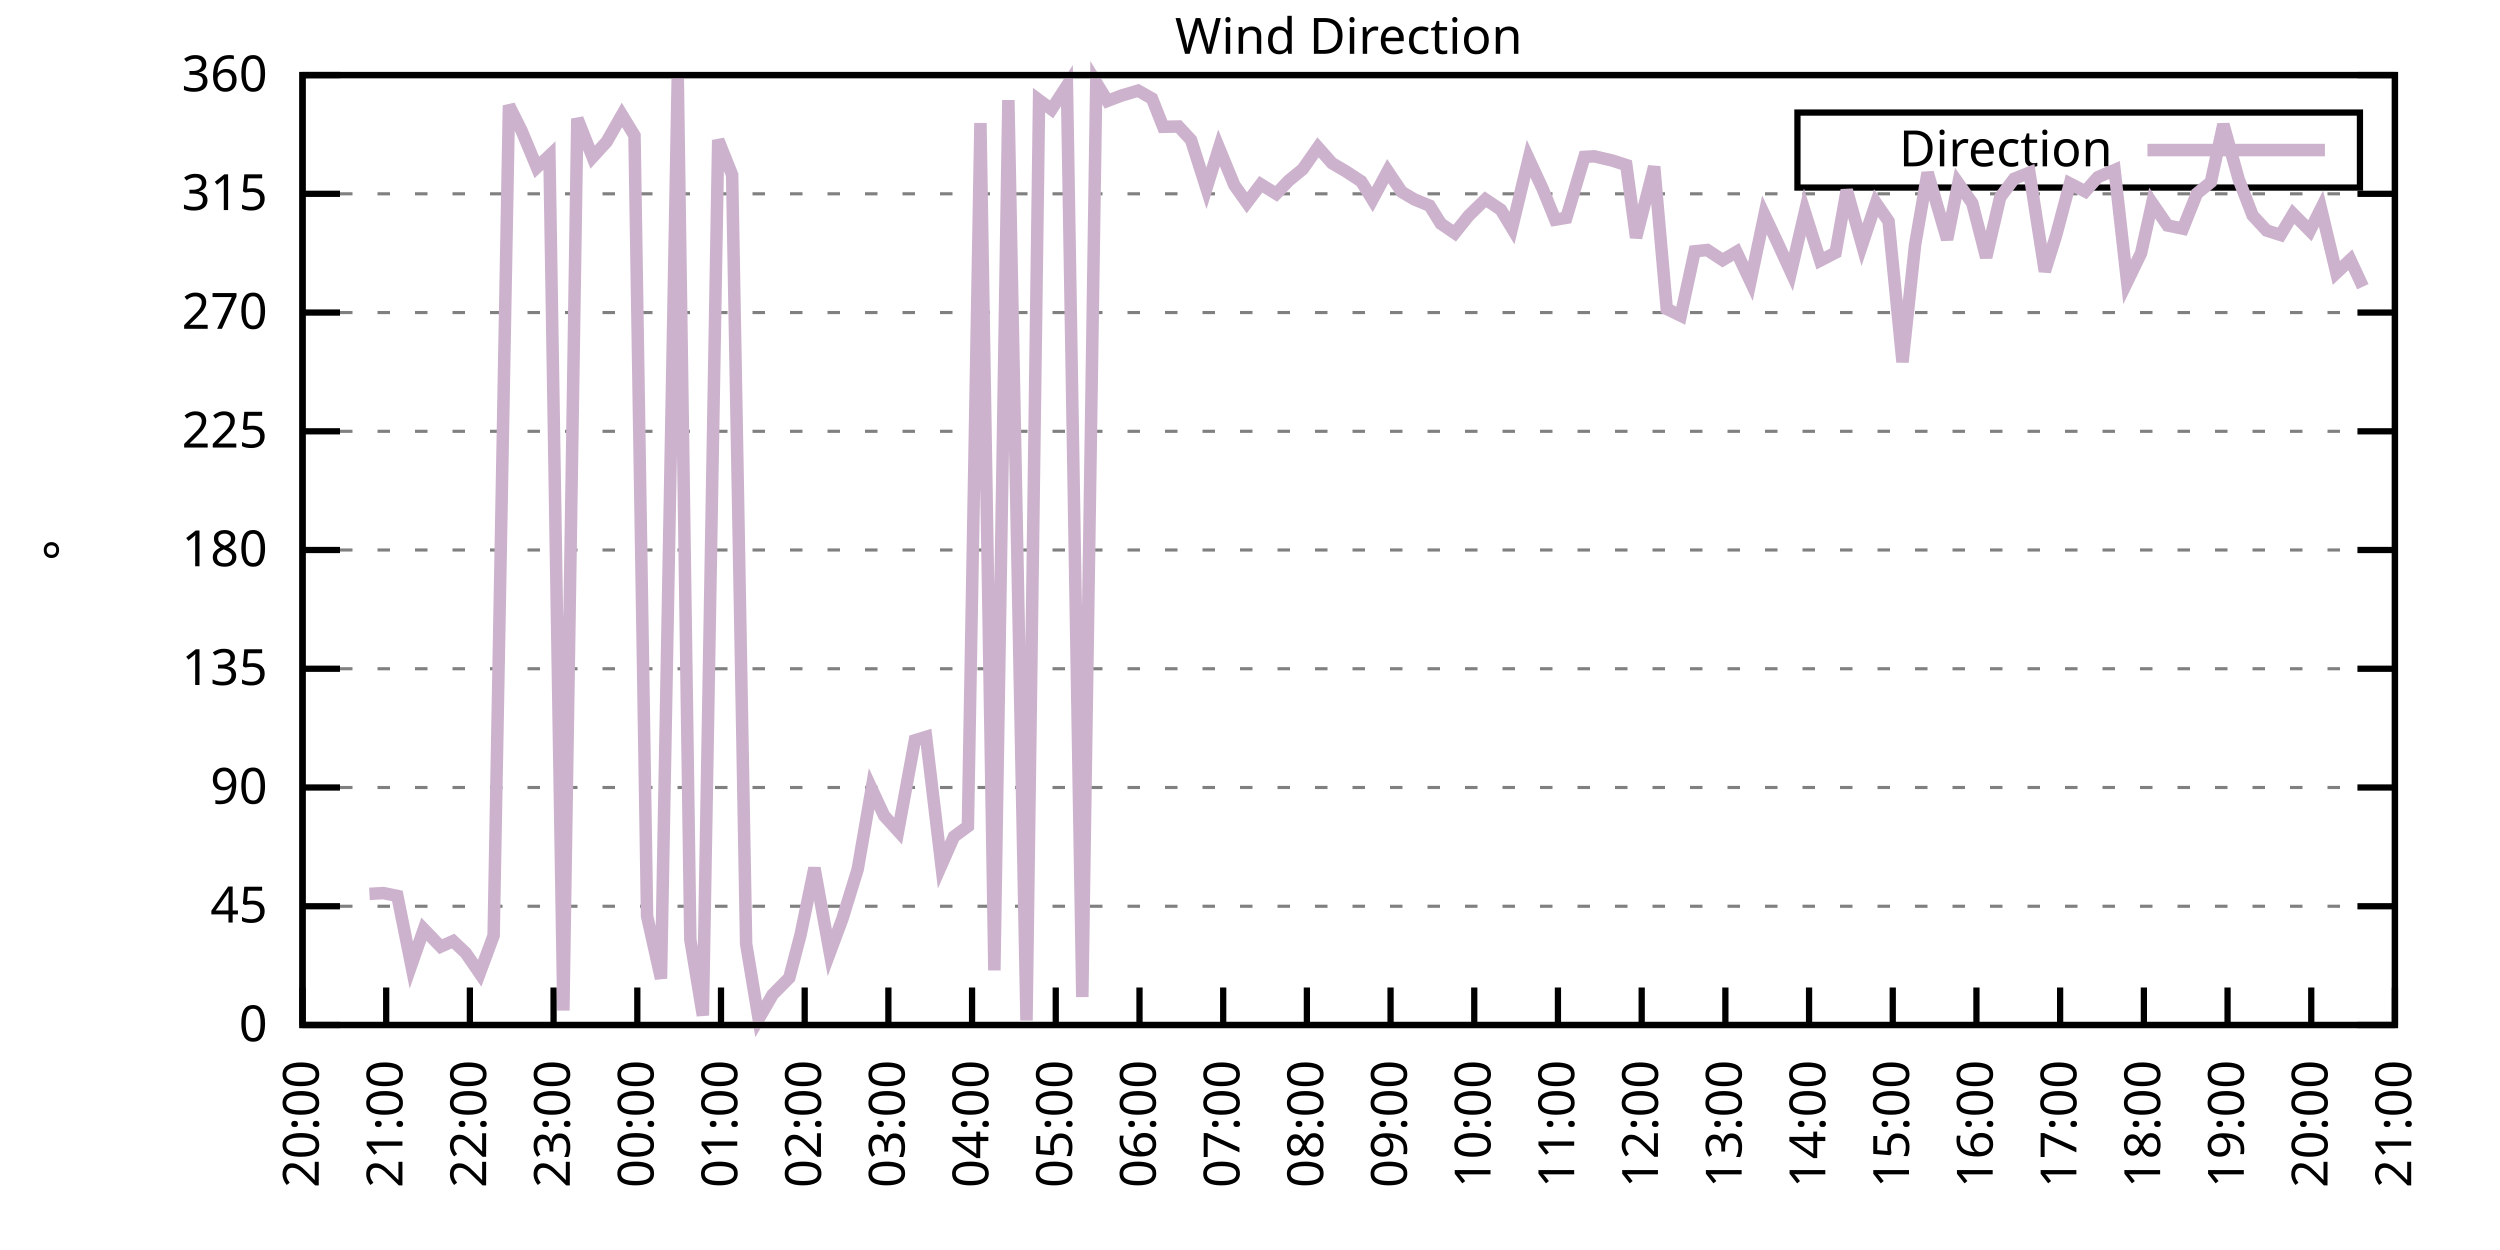
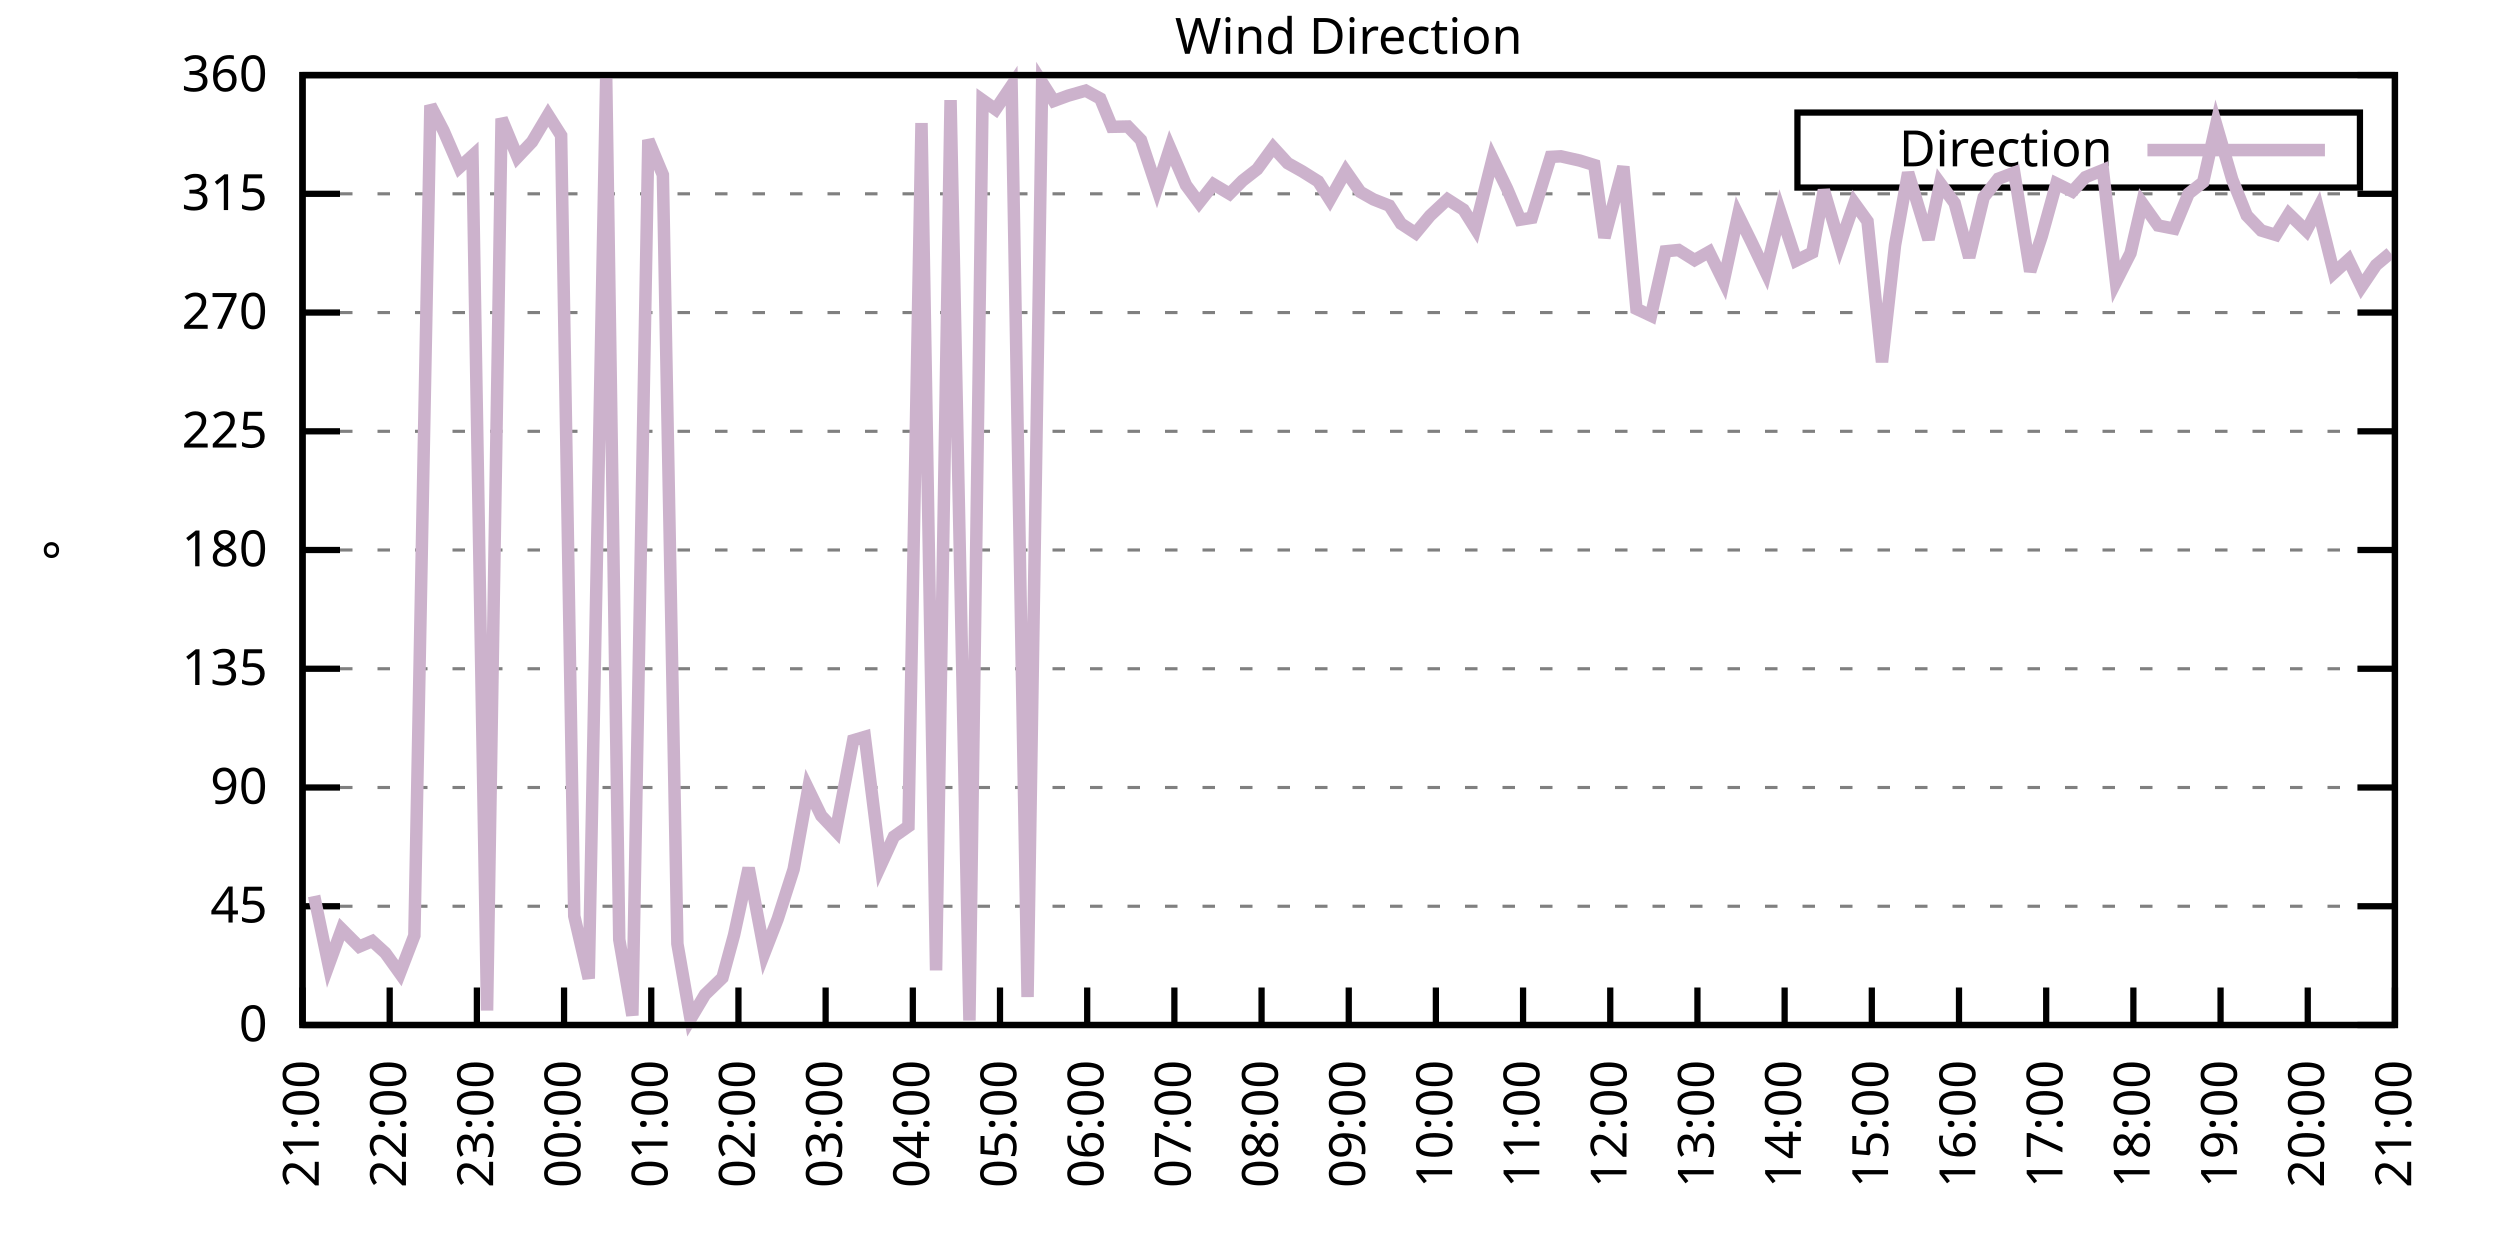
<svg xmlns="http://www.w3.org/2000/svg" xmlns:xlink="http://www.w3.org/1999/xlink" width="400" height="200" viewBox="0 0 400 200">
  <g id="gnuplot_canvas">
    <rect x="0" y="0" width="400" height="200" fill="none" />
    <defs>
      <circle id="gpDot" r="0.5" stroke-width="0.5" stroke="currentColor" />
      <path id="gpPt0" stroke-width="0.333" stroke="currentColor" d="M-1,0 h2 M0,-1 v2" />
      <path id="gpPt1" stroke-width="0.333" stroke="currentColor" d="M-1,-1 L1,1 M1,-1 L-1,1" />
      <path id="gpPt2" stroke-width="0.333" stroke="currentColor" d="M-1,0 L1,0 M0,-1 L0,1 M-1,-1 L1,1 M-1,1 L1,-1" />
      <rect id="gpPt3" stroke-width="0.333" stroke="currentColor" x="-1" y="-1" width="2" height="2" />
      <rect id="gpPt4" stroke-width="0.333" stroke="currentColor" fill="currentColor" x="-1" y="-1" width="2" height="2" />
      <circle id="gpPt5" stroke-width="0.333" stroke="currentColor" cx="0" cy="0" r="1" />
      <use xlink:href="#gpPt5" id="gpPt6" fill="currentColor" stroke="none" />
      <path id="gpPt7" stroke-width="0.333" stroke="currentColor" d="M0,-1.33 L-1.33,0.67 L1.33,0.67 z" />
      <use xlink:href="#gpPt7" id="gpPt8" fill="currentColor" stroke="none" />
      <use xlink:href="#gpPt7" id="gpPt9" stroke="currentColor" transform="rotate(180)" />
      <use xlink:href="#gpPt9" id="gpPt10" fill="currentColor" stroke="none" />
      <use xlink:href="#gpPt3" id="gpPt11" stroke="currentColor" transform="rotate(45)" />
      <use xlink:href="#gpPt11" id="gpPt12" fill="currentColor" stroke="none" />
      <path id="gpPt13" stroke-width="0.333" stroke="currentColor" d="M0,1.330 L1.265,0.411 L0.782,-1.067 L-0.782,-1.076 L-1.265,0.411 z" />
      <use xlink:href="#gpPt13" id="gpPt14" fill="currentColor" stroke="none" />
      <filter id="textbox" filterUnits="objectBoundingBox" x="0" y="0" height="1" width="1">
        <feFlood flood-color="white" flood-opacity="1" result="bgnd" />
        <feComposite in="SourceGraphic" in2="bgnd" operator="atop" />
      </filter>
      <filter id="greybox" filterUnits="objectBoundingBox" x="0" y="0" height="1" width="1">
        <feFlood flood-color="lightgrey" flood-opacity="1" result="grey" />
        <feComposite in="SourceGraphic" in2="grey" operator="atop" />
      </filter>
    </defs>
    <g fill="none" color="white" stroke="currentColor" stroke-width="1.00" stroke-linecap="butt" stroke-linejoin="miter">
</g>
    <g fill="none" color="black" stroke="currentColor" stroke-width="1.00" stroke-linecap="butt" stroke-linejoin="miter">
      <g stroke="none" shape-rendering="crispEdges">
        <polygon fill="rgb(255, 255, 255)" points="48.40,164.00 383.18,164.00 383.18,12.02 48.40,12.02 " />
      </g>
    </g>
    <g fill="none" color="black" stroke="currentColor" stroke-width="1.00" stroke-linecap="butt" stroke-linejoin="miter">
</g>
    <g fill="none" color="black" stroke="black" stroke-width="0.50" stroke-linecap="butt" stroke-linejoin="miter">
</g>
    <g fill="none" color="gray" stroke="currentColor" stroke-width="0.50" stroke-linecap="butt" stroke-linejoin="miter">
      <path stroke="gray" stroke-dasharray="2,4" class="gridline" d="M48.40,164.00 L383.19,164.00  " />
    </g>
    <g fill="none" color="gray" stroke="gray" stroke-width="1.00" stroke-linecap="butt" stroke-linejoin="miter">
</g>
    <g fill="none" color="black" stroke="currentColor" stroke-width="1.00" stroke-linecap="butt" stroke-linejoin="miter">
      <path stroke="black" d="M48.40,164.00 L54.40,164.00 M383.19,164.00 L377.19,164.00  " />
      <g transform="translate(42.80,166.60)" stroke="none" fill="black" font-family="Sans" font-size="8.00" text-anchor="end">
        <text>
          <tspan font-family="Sans"> 0</tspan>
        </text>
      </g>
    </g>
    <g fill="none" color="black" stroke="currentColor" stroke-width="1.00" stroke-linecap="butt" stroke-linejoin="miter">
</g>
    <g fill="none" color="black" stroke="black" stroke-width="0.50" stroke-linecap="butt" stroke-linejoin="miter">
</g>
    <g fill="none" color="gray" stroke="currentColor" stroke-width="0.50" stroke-linecap="butt" stroke-linejoin="miter">
      <path stroke="gray" stroke-dasharray="2,4" class="gridline" d="M48.40,145.00 L383.19,145.00  " />
    </g>
    <g fill="none" color="gray" stroke="gray" stroke-width="1.00" stroke-linecap="butt" stroke-linejoin="miter">
</g>
    <g fill="none" color="black" stroke="currentColor" stroke-width="1.00" stroke-linecap="butt" stroke-linejoin="miter">
      <path stroke="black" d="M48.40,145.00 L54.40,145.00 M383.19,145.00 L377.19,145.00  " />
      <g transform="translate(42.80,147.60)" stroke="none" fill="black" font-family="Sans" font-size="8.00" text-anchor="end">
        <text>
          <tspan font-family="Sans"> 45</tspan>
        </text>
      </g>
    </g>
    <g fill="none" color="black" stroke="currentColor" stroke-width="1.00" stroke-linecap="butt" stroke-linejoin="miter">
</g>
    <g fill="none" color="black" stroke="black" stroke-width="0.50" stroke-linecap="butt" stroke-linejoin="miter">
</g>
    <g fill="none" color="gray" stroke="currentColor" stroke-width="0.50" stroke-linecap="butt" stroke-linejoin="miter">
      <path stroke="gray" stroke-dasharray="2,4" class="gridline" d="M48.40,126.00 L383.19,126.00  " />
    </g>
    <g fill="none" color="gray" stroke="gray" stroke-width="1.00" stroke-linecap="butt" stroke-linejoin="miter">
</g>
    <g fill="none" color="black" stroke="currentColor" stroke-width="1.00" stroke-linecap="butt" stroke-linejoin="miter">
      <path stroke="black" d="M48.40,126.00 L54.40,126.00 M383.19,126.00 L377.19,126.00  " />
      <g transform="translate(42.80,128.60)" stroke="none" fill="black" font-family="Sans" font-size="8.00" text-anchor="end">
        <text>
          <tspan font-family="Sans"> 90</tspan>
        </text>
      </g>
    </g>
    <g fill="none" color="black" stroke="currentColor" stroke-width="1.00" stroke-linecap="butt" stroke-linejoin="miter">
</g>
    <g fill="none" color="black" stroke="black" stroke-width="0.50" stroke-linecap="butt" stroke-linejoin="miter">
</g>
    <g fill="none" color="gray" stroke="currentColor" stroke-width="0.50" stroke-linecap="butt" stroke-linejoin="miter">
      <path stroke="gray" stroke-dasharray="2,4" class="gridline" d="M48.40,107.00 L383.19,107.00  " />
    </g>
    <g fill="none" color="gray" stroke="gray" stroke-width="1.00" stroke-linecap="butt" stroke-linejoin="miter">
</g>
    <g fill="none" color="black" stroke="currentColor" stroke-width="1.00" stroke-linecap="butt" stroke-linejoin="miter">
      <path stroke="black" d="M48.40,107.00 L54.40,107.00 M383.19,107.00 L377.19,107.00  " />
      <g transform="translate(42.80,109.60)" stroke="none" fill="black" font-family="Sans" font-size="8.00" text-anchor="end">
        <text>
          <tspan font-family="Sans"> 135</tspan>
        </text>
      </g>
    </g>
    <g fill="none" color="black" stroke="currentColor" stroke-width="1.00" stroke-linecap="butt" stroke-linejoin="miter">
</g>
    <g fill="none" color="black" stroke="black" stroke-width="0.50" stroke-linecap="butt" stroke-linejoin="miter">
</g>
    <g fill="none" color="gray" stroke="currentColor" stroke-width="0.50" stroke-linecap="butt" stroke-linejoin="miter">
      <path stroke="gray" stroke-dasharray="2,4" class="gridline" d="M48.40,88.00 L383.19,88.00  " />
    </g>
    <g fill="none" color="gray" stroke="gray" stroke-width="1.00" stroke-linecap="butt" stroke-linejoin="miter">
</g>
    <g fill="none" color="black" stroke="currentColor" stroke-width="1.00" stroke-linecap="butt" stroke-linejoin="miter">
      <path stroke="black" d="M48.40,88.00 L54.40,88.00 M383.19,88.00 L377.19,88.00  " />
      <g transform="translate(42.80,90.60)" stroke="none" fill="black" font-family="Sans" font-size="8.00" text-anchor="end">
        <text>
          <tspan font-family="Sans"> 180</tspan>
        </text>
      </g>
    </g>
    <g fill="none" color="black" stroke="currentColor" stroke-width="1.00" stroke-linecap="butt" stroke-linejoin="miter">
</g>
    <g fill="none" color="black" stroke="black" stroke-width="0.50" stroke-linecap="butt" stroke-linejoin="miter">
</g>
    <g fill="none" color="gray" stroke="currentColor" stroke-width="0.50" stroke-linecap="butt" stroke-linejoin="miter">
      <path stroke="gray" stroke-dasharray="2,4" class="gridline" d="M48.40,69.01 L383.19,69.01  " />
    </g>
    <g fill="none" color="gray" stroke="gray" stroke-width="1.00" stroke-linecap="butt" stroke-linejoin="miter">
</g>
    <g fill="none" color="black" stroke="currentColor" stroke-width="1.00" stroke-linecap="butt" stroke-linejoin="miter">
      <path stroke="black" d="M48.40,69.01 L54.40,69.01 M383.19,69.01 L377.19,69.01  " />
      <g transform="translate(42.80,71.61)" stroke="none" fill="black" font-family="Sans" font-size="8.00" text-anchor="end">
        <text>
          <tspan font-family="Sans"> 225</tspan>
        </text>
      </g>
    </g>
    <g fill="none" color="black" stroke="currentColor" stroke-width="1.00" stroke-linecap="butt" stroke-linejoin="miter">
</g>
    <g fill="none" color="black" stroke="black" stroke-width="0.50" stroke-linecap="butt" stroke-linejoin="miter">
</g>
    <g fill="none" color="gray" stroke="currentColor" stroke-width="0.50" stroke-linecap="butt" stroke-linejoin="miter">
      <path stroke="gray" stroke-dasharray="2,4" class="gridline" d="M48.40,50.01 L383.19,50.01  " />
    </g>
    <g fill="none" color="gray" stroke="gray" stroke-width="1.00" stroke-linecap="butt" stroke-linejoin="miter">
</g>
    <g fill="none" color="black" stroke="currentColor" stroke-width="1.00" stroke-linecap="butt" stroke-linejoin="miter">
      <path stroke="black" d="M48.40,50.01 L54.40,50.01 M383.19,50.01 L377.19,50.01  " />
      <g transform="translate(42.80,52.61)" stroke="none" fill="black" font-family="Sans" font-size="8.00" text-anchor="end">
        <text>
          <tspan font-family="Sans"> 270</tspan>
        </text>
      </g>
    </g>
    <g fill="none" color="black" stroke="currentColor" stroke-width="1.00" stroke-linecap="butt" stroke-linejoin="miter">
</g>
    <g fill="none" color="black" stroke="black" stroke-width="0.50" stroke-linecap="butt" stroke-linejoin="miter">
</g>
    <g fill="none" color="gray" stroke="currentColor" stroke-width="0.50" stroke-linecap="butt" stroke-linejoin="miter">
      <path stroke="gray" stroke-dasharray="2,4" class="gridline" d="M48.40,31.01 L383.19,31.01  " />
    </g>
    <g fill="none" color="gray" stroke="gray" stroke-width="1.00" stroke-linecap="butt" stroke-linejoin="miter">
</g>
    <g fill="none" color="black" stroke="currentColor" stroke-width="1.00" stroke-linecap="butt" stroke-linejoin="miter">
      <path stroke="black" d="M48.40,31.01 L54.40,31.01 M383.19,31.01 L377.19,31.01  " />
      <g transform="translate(42.80,33.61)" stroke="none" fill="black" font-family="Sans" font-size="8.00" text-anchor="end">
        <text>
          <tspan font-family="Sans"> 315</tspan>
        </text>
      </g>
    </g>
    <g fill="none" color="black" stroke="currentColor" stroke-width="1.00" stroke-linecap="butt" stroke-linejoin="miter">
</g>
    <g fill="none" color="black" stroke="black" stroke-width="0.50" stroke-linecap="butt" stroke-linejoin="miter">
</g>
    <g fill="none" color="gray" stroke="currentColor" stroke-width="0.50" stroke-linecap="butt" stroke-linejoin="miter">
      <path stroke="gray" stroke-dasharray="2,4" class="gridline" d="M48.40,12.01 L383.19,12.01  " />
    </g>
    <g fill="none" color="gray" stroke="gray" stroke-width="1.00" stroke-linecap="butt" stroke-linejoin="miter">
</g>
    <g fill="none" color="black" stroke="currentColor" stroke-width="1.00" stroke-linecap="butt" stroke-linejoin="miter">
      <path stroke="black" d="M48.40,12.01 L54.40,12.01 M383.19,12.01 L377.19,12.01  " />
      <g transform="translate(42.80,14.61)" stroke="none" fill="black" font-family="Sans" font-size="8.00" text-anchor="end">
        <text>
          <tspan font-family="Sans"> 360</tspan>
        </text>
      </g>
    </g>
    <g fill="none" color="black" stroke="currentColor" stroke-width="1.00" stroke-linecap="butt" stroke-linejoin="miter">
      <path stroke="black" d="M48.40,164.00 L48.40,158.00  " />
      <g transform="translate(51.00,169.60) rotate(270.00)" stroke="none" fill="black" font-family="Sans" font-size="8.00" text-anchor="end">
        <text>
-           <tspan font-family="Sans">20:00</tspan>
-         </text>
-       </g>
-     </g>
-     <g fill="none" color="black" stroke="currentColor" stroke-width="1.00" stroke-linecap="butt" stroke-linejoin="miter">
-       <path stroke="black" d="M61.79,164.00 L61.79,158.00  " />
-       <g transform="translate(64.39,169.60) rotate(270.00)" stroke="none" fill="black" font-family="Sans" font-size="8.00" text-anchor="end">
-         <text>
          <tspan font-family="Sans">21:00</tspan>
        </text>
      </g>
    </g>
    <g fill="none" color="black" stroke="currentColor" stroke-width="1.00" stroke-linecap="butt" stroke-linejoin="miter">
-       <path stroke="black" d="M75.18,164.00 L75.18,158.00  " />
-       <g transform="translate(77.78,169.60) rotate(270.00)" stroke="none" fill="black" font-family="Sans" font-size="8.00" text-anchor="end">
+       <path stroke="black" d="M62.35,164.00 L62.35,158.00  " />
+       <g transform="translate(64.95,169.60) rotate(270.00)" stroke="none" fill="black" font-family="Sans" font-size="8.00" text-anchor="end">
        <text>
          <tspan font-family="Sans">22:00</tspan>
        </text>
      </g>
    </g>
    <g fill="none" color="black" stroke="currentColor" stroke-width="1.00" stroke-linecap="butt" stroke-linejoin="miter">
-       <path stroke="black" d="M88.57,164.00 L88.57,158.00  " />
-       <g transform="translate(91.17,169.60) rotate(270.00)" stroke="none" fill="black" font-family="Sans" font-size="8.00" text-anchor="end">
+       <path stroke="black" d="M76.30,164.00 L76.30,158.00  " />
+       <g transform="translate(78.90,169.60) rotate(270.00)" stroke="none" fill="black" font-family="Sans" font-size="8.00" text-anchor="end">
        <text>
          <tspan font-family="Sans">23:00</tspan>
        </text>
      </g>
    </g>
    <g fill="none" color="black" stroke="currentColor" stroke-width="1.00" stroke-linecap="butt" stroke-linejoin="miter">
-       <path stroke="black" d="M101.97,164.00 L101.97,158.00  " />
-       <g transform="translate(104.57,169.60) rotate(270.00)" stroke="none" fill="black" font-family="Sans" font-size="8.00" text-anchor="end">
+       <path stroke="black" d="M90.25,164.00 L90.25,158.00  " />
+       <g transform="translate(92.85,169.60) rotate(270.00)" stroke="none" fill="black" font-family="Sans" font-size="8.00" text-anchor="end">
        <text>
          <tspan font-family="Sans">00:00</tspan>
        </text>
      </g>
    </g>
    <g fill="none" color="black" stroke="currentColor" stroke-width="1.00" stroke-linecap="butt" stroke-linejoin="miter">
-       <path stroke="black" d="M115.36,164.00 L115.36,158.00  " />
-       <g transform="translate(117.96,169.60) rotate(270.00)" stroke="none" fill="black" font-family="Sans" font-size="8.00" text-anchor="end">
+       <path stroke="black" d="M104.20,164.00 L104.20,158.00  " />
+       <g transform="translate(106.80,169.60) rotate(270.00)" stroke="none" fill="black" font-family="Sans" font-size="8.00" text-anchor="end">
        <text>
          <tspan font-family="Sans">01:00</tspan>
        </text>
      </g>
    </g>
    <g fill="none" color="black" stroke="currentColor" stroke-width="1.00" stroke-linecap="butt" stroke-linejoin="miter">
-       <path stroke="black" d="M128.75,164.00 L128.75,158.00  " />
-       <g transform="translate(131.35,169.60) rotate(270.00)" stroke="none" fill="black" font-family="Sans" font-size="8.00" text-anchor="end">
+       <path stroke="black" d="M118.15,164.00 L118.15,158.00  " />
+       <g transform="translate(120.75,169.60) rotate(270.00)" stroke="none" fill="black" font-family="Sans" font-size="8.00" text-anchor="end">
        <text>
          <tspan font-family="Sans">02:00</tspan>
        </text>
      </g>
    </g>
    <g fill="none" color="black" stroke="currentColor" stroke-width="1.00" stroke-linecap="butt" stroke-linejoin="miter">
-       <path stroke="black" d="M142.14,164.00 L142.14,158.00  " />
-       <g transform="translate(144.74,169.60) rotate(270.00)" stroke="none" fill="black" font-family="Sans" font-size="8.00" text-anchor="end">
+       <path stroke="black" d="M132.10,164.00 L132.10,158.00  " />
+       <g transform="translate(134.70,169.60) rotate(270.00)" stroke="none" fill="black" font-family="Sans" font-size="8.00" text-anchor="end">
        <text>
          <tspan font-family="Sans">03:00</tspan>
        </text>
      </g>
    </g>
    <g fill="none" color="black" stroke="currentColor" stroke-width="1.00" stroke-linecap="butt" stroke-linejoin="miter">
-       <path stroke="black" d="M155.53,164.00 L155.53,158.00  " />
-       <g transform="translate(158.13,169.60) rotate(270.00)" stroke="none" fill="black" font-family="Sans" font-size="8.00" text-anchor="end">
+       <path stroke="black" d="M146.05,164.00 L146.05,158.00  " />
+       <g transform="translate(148.65,169.60) rotate(270.00)" stroke="none" fill="black" font-family="Sans" font-size="8.00" text-anchor="end">
        <text>
          <tspan font-family="Sans">04:00</tspan>
        </text>
      </g>
    </g>
    <g fill="none" color="black" stroke="currentColor" stroke-width="1.00" stroke-linecap="butt" stroke-linejoin="miter">
-       <path stroke="black" d="M168.92,164.00 L168.92,158.00  " />
-       <g transform="translate(171.52,169.60) rotate(270.00)" stroke="none" fill="black" font-family="Sans" font-size="8.00" text-anchor="end">
+       <path stroke="black" d="M160.00,164.00 L160.00,158.00  " />
+       <g transform="translate(162.60,169.60) rotate(270.00)" stroke="none" fill="black" font-family="Sans" font-size="8.00" text-anchor="end">
        <text>
          <tspan font-family="Sans">05:00</tspan>
        </text>
      </g>
    </g>
    <g fill="none" color="black" stroke="currentColor" stroke-width="1.00" stroke-linecap="butt" stroke-linejoin="miter">
-       <path stroke="black" d="M182.32,164.00 L182.32,158.00  " />
-       <g transform="translate(184.92,169.60) rotate(270.00)" stroke="none" fill="black" font-family="Sans" font-size="8.00" text-anchor="end">
+       <path stroke="black" d="M173.95,164.00 L173.95,158.00  " />
+       <g transform="translate(176.55,169.60) rotate(270.00)" stroke="none" fill="black" font-family="Sans" font-size="8.00" text-anchor="end">
        <text>
          <tspan font-family="Sans">06:00</tspan>
        </text>
      </g>
    </g>
    <g fill="none" color="black" stroke="currentColor" stroke-width="1.00" stroke-linecap="butt" stroke-linejoin="miter">
-       <path stroke="black" d="M195.71,164.00 L195.71,158.00  " />
-       <g transform="translate(198.31,169.60) rotate(270.00)" stroke="none" fill="black" font-family="Sans" font-size="8.00" text-anchor="end">
+       <path stroke="black" d="M187.90,164.00 L187.90,158.00  " />
+       <g transform="translate(190.50,169.60) rotate(270.00)" stroke="none" fill="black" font-family="Sans" font-size="8.00" text-anchor="end">
        <text>
          <tspan font-family="Sans">07:00</tspan>
        </text>
      </g>
    </g>
    <g fill="none" color="black" stroke="currentColor" stroke-width="1.00" stroke-linecap="butt" stroke-linejoin="miter">
-       <path stroke="black" d="M209.10,164.00 L209.10,158.00  " />
-       <g transform="translate(211.70,169.60) rotate(270.00)" stroke="none" fill="black" font-family="Sans" font-size="8.00" text-anchor="end">
+       <path stroke="black" d="M201.85,164.00 L201.85,158.00  " />
+       <g transform="translate(204.45,169.60) rotate(270.00)" stroke="none" fill="black" font-family="Sans" font-size="8.00" text-anchor="end">
        <text>
          <tspan font-family="Sans">08:00</tspan>
        </text>
      </g>
    </g>
    <g fill="none" color="black" stroke="currentColor" stroke-width="1.00" stroke-linecap="butt" stroke-linejoin="miter">
-       <path stroke="black" d="M222.49,164.00 L222.49,158.00  " />
-       <g transform="translate(225.09,169.60) rotate(270.00)" stroke="none" fill="black" font-family="Sans" font-size="8.00" text-anchor="end">
+       <path stroke="black" d="M215.80,164.00 L215.80,158.00  " />
+       <g transform="translate(218.40,169.60) rotate(270.00)" stroke="none" fill="black" font-family="Sans" font-size="8.00" text-anchor="end">
        <text>
          <tspan font-family="Sans">09:00</tspan>
        </text>
      </g>
    </g>
    <g fill="none" color="black" stroke="currentColor" stroke-width="1.00" stroke-linecap="butt" stroke-linejoin="miter">
-       <path stroke="black" d="M235.88,164.00 L235.88,158.00  " />
-       <g transform="translate(238.48,169.60) rotate(270.00)" stroke="none" fill="black" font-family="Sans" font-size="8.00" text-anchor="end">
+       <path stroke="black" d="M229.74,164.00 L229.74,158.00  " />
+       <g transform="translate(232.34,169.60) rotate(270.00)" stroke="none" fill="black" font-family="Sans" font-size="8.00" text-anchor="end">
        <text>
          <tspan font-family="Sans">10:00</tspan>
        </text>
      </g>
    </g>
    <g fill="none" color="black" stroke="currentColor" stroke-width="1.00" stroke-linecap="butt" stroke-linejoin="miter">
-       <path stroke="black" d="M249.27,164.00 L249.27,158.00  " />
-       <g transform="translate(251.87,169.60) rotate(270.00)" stroke="none" fill="black" font-family="Sans" font-size="8.00" text-anchor="end">
+       <path stroke="black" d="M243.69,164.00 L243.69,158.00  " />
+       <g transform="translate(246.29,169.60) rotate(270.00)" stroke="none" fill="black" font-family="Sans" font-size="8.00" text-anchor="end">
        <text>
          <tspan font-family="Sans">11:00</tspan>
        </text>
      </g>
    </g>
    <g fill="none" color="black" stroke="currentColor" stroke-width="1.00" stroke-linecap="butt" stroke-linejoin="miter">
-       <path stroke="black" d="M262.67,164.00 L262.67,158.00  " />
-       <g transform="translate(265.27,169.60) rotate(270.00)" stroke="none" fill="black" font-family="Sans" font-size="8.00" text-anchor="end">
+       <path stroke="black" d="M257.64,164.00 L257.64,158.00  " />
+       <g transform="translate(260.24,169.60) rotate(270.00)" stroke="none" fill="black" font-family="Sans" font-size="8.00" text-anchor="end">
        <text>
          <tspan font-family="Sans">12:00</tspan>
        </text>
      </g>
    </g>
    <g fill="none" color="black" stroke="currentColor" stroke-width="1.00" stroke-linecap="butt" stroke-linejoin="miter">
-       <path stroke="black" d="M276.06,164.00 L276.06,158.00  " />
-       <g transform="translate(278.66,169.60) rotate(270.00)" stroke="none" fill="black" font-family="Sans" font-size="8.00" text-anchor="end">
+       <path stroke="black" d="M271.59,164.00 L271.59,158.00  " />
+       <g transform="translate(274.19,169.60) rotate(270.00)" stroke="none" fill="black" font-family="Sans" font-size="8.00" text-anchor="end">
        <text>
          <tspan font-family="Sans">13:00</tspan>
        </text>
      </g>
    </g>
    <g fill="none" color="black" stroke="currentColor" stroke-width="1.00" stroke-linecap="butt" stroke-linejoin="miter">
-       <path stroke="black" d="M289.45,164.00 L289.45,158.00  " />
-       <g transform="translate(292.05,169.60) rotate(270.00)" stroke="none" fill="black" font-family="Sans" font-size="8.00" text-anchor="end">
+       <path stroke="black" d="M285.54,164.00 L285.54,158.00  " />
+       <g transform="translate(288.14,169.60) rotate(270.00)" stroke="none" fill="black" font-family="Sans" font-size="8.00" text-anchor="end">
        <text>
          <tspan font-family="Sans">14:00</tspan>
        </text>
      </g>
    </g>
    <g fill="none" color="black" stroke="currentColor" stroke-width="1.00" stroke-linecap="butt" stroke-linejoin="miter">
-       <path stroke="black" d="M302.84,164.00 L302.84,158.00  " />
-       <g transform="translate(305.44,169.60) rotate(270.00)" stroke="none" fill="black" font-family="Sans" font-size="8.00" text-anchor="end">
+       <path stroke="black" d="M299.49,164.00 L299.49,158.00  " />
+       <g transform="translate(302.09,169.60) rotate(270.00)" stroke="none" fill="black" font-family="Sans" font-size="8.00" text-anchor="end">
        <text>
          <tspan font-family="Sans">15:00</tspan>
        </text>
      </g>
    </g>
    <g fill="none" color="black" stroke="currentColor" stroke-width="1.00" stroke-linecap="butt" stroke-linejoin="miter">
-       <path stroke="black" d="M316.23,164.00 L316.23,158.00  " />
-       <g transform="translate(318.83,169.60) rotate(270.00)" stroke="none" fill="black" font-family="Sans" font-size="8.00" text-anchor="end">
+       <path stroke="black" d="M313.44,164.00 L313.44,158.00  " />
+       <g transform="translate(316.04,169.60) rotate(270.00)" stroke="none" fill="black" font-family="Sans" font-size="8.00" text-anchor="end">
        <text>
          <tspan font-family="Sans">16:00</tspan>
        </text>
      </g>
    </g>
    <g fill="none" color="black" stroke="currentColor" stroke-width="1.00" stroke-linecap="butt" stroke-linejoin="miter">
-       <path stroke="black" d="M329.62,164.00 L329.62,158.00  " />
-       <g transform="translate(332.22,169.60) rotate(270.00)" stroke="none" fill="black" font-family="Sans" font-size="8.00" text-anchor="end">
+       <path stroke="black" d="M327.39,164.00 L327.39,158.00  " />
+       <g transform="translate(329.99,169.60) rotate(270.00)" stroke="none" fill="black" font-family="Sans" font-size="8.00" text-anchor="end">
        <text>
          <tspan font-family="Sans">17:00</tspan>
        </text>
      </g>
    </g>
    <g fill="none" color="black" stroke="currentColor" stroke-width="1.00" stroke-linecap="butt" stroke-linejoin="miter">
-       <path stroke="black" d="M343.02,164.00 L343.02,158.00  " />
-       <g transform="translate(345.62,169.60) rotate(270.00)" stroke="none" fill="black" font-family="Sans" font-size="8.00" text-anchor="end">
+       <path stroke="black" d="M341.34,164.00 L341.34,158.00  " />
+       <g transform="translate(343.94,169.60) rotate(270.00)" stroke="none" fill="black" font-family="Sans" font-size="8.00" text-anchor="end">
        <text>
          <tspan font-family="Sans">18:00</tspan>
        </text>
      </g>
    </g>
    <g fill="none" color="black" stroke="currentColor" stroke-width="1.00" stroke-linecap="butt" stroke-linejoin="miter">
-       <path stroke="black" d="M356.41,164.00 L356.41,158.00  " />
-       <g transform="translate(359.01,169.60) rotate(270.00)" stroke="none" fill="black" font-family="Sans" font-size="8.00" text-anchor="end">
+       <path stroke="black" d="M355.29,164.00 L355.29,158.00  " />
+       <g transform="translate(357.89,169.60) rotate(270.00)" stroke="none" fill="black" font-family="Sans" font-size="8.00" text-anchor="end">
        <text>
          <tspan font-family="Sans">19:00</tspan>
        </text>
      </g>
    </g>
    <g fill="none" color="black" stroke="currentColor" stroke-width="1.00" stroke-linecap="butt" stroke-linejoin="miter">
-       <path stroke="black" d="M369.80,164.00 L369.80,158.00  " />
-       <g transform="translate(372.40,169.60) rotate(270.00)" stroke="none" fill="black" font-family="Sans" font-size="8.00" text-anchor="end">
+       <path stroke="black" d="M369.24,164.00 L369.24,158.00  " />
+       <g transform="translate(371.84,169.60) rotate(270.00)" stroke="none" fill="black" font-family="Sans" font-size="8.00" text-anchor="end">
        <text>
          <tspan font-family="Sans">20:00</tspan>
        </text>
      </g>
    </g>
    <g fill="none" color="black" stroke="currentColor" stroke-width="1.00" stroke-linecap="butt" stroke-linejoin="miter">
      <path stroke="black" d="M383.19,164.00 L383.19,158.00  " />
      <g transform="translate(385.79,169.60) rotate(270.00)" stroke="none" fill="black" font-family="Sans" font-size="8.00" text-anchor="end">
        <text>
          <tspan font-family="Sans">21:00</tspan>
        </text>
      </g>
    </g>
    <g fill="none" color="black" stroke="currentColor" stroke-width="1.00" stroke-linecap="butt" stroke-linejoin="miter">
</g>
    <g fill="none" color="black" stroke="currentColor" stroke-width="1.00" stroke-linecap="butt" stroke-linejoin="miter">
      <path stroke="black" d="M48.40,12.01 L48.40,164.00 L383.19,164.00 L383.19,12.01 L48.40,12.01 Z  " />
    </g>
    <g fill="none" color="black" stroke="currentColor" stroke-width="1.00" stroke-linecap="butt" stroke-linejoin="miter">
</g>
    <g fill="none" color="black" stroke="currentColor" stroke-width="1.00" stroke-linecap="butt" stroke-linejoin="miter">
      <path stroke="black" d="M287.59,30.01 L287.59,18.01 L377.59,18.01 L377.59,30.01 L287.59,30.01 Z  " />
    </g>
    <g id="Wind_direction_plot_1">
      <g fill="none" color="white" stroke="black" stroke-width="2.00" stroke-linecap="butt" stroke-linejoin="miter">
</g>
      <g fill="none" color="black" stroke="currentColor" stroke-width="2.00" stroke-linecap="butt" stroke-linejoin="miter">
        <g transform="translate(337.99,26.61)" stroke="none" fill="black" font-family="Sans" font-size="8.00" text-anchor="end">
          <text>
            <tspan font-family="Sans">Direction</tspan>
          </text>
        </g>
      </g>
      <g fill="none" color="black" stroke="currentColor" stroke-width="2.00" stroke-linecap="butt" stroke-linejoin="miter">
-         <path stroke="rgb(204, 178, 204)" d="M343.59,24.01 L371.99,24.01 M59.11,143.02 L61.35,142.89 L63.58,143.35 L65.81,154.42 L67.82,148.67 L70.50,151.46   L72.50,150.57 L74.51,152.47 L76.75,155.72 L78.98,149.69 L81.43,16.87 L83.44,20.88 L85.90,26.79 L87.91,24.89   L90.14,161.68 L92.37,18.98 L94.82,25.14 L97.06,22.69 L99.51,18.39 L101.52,21.68 L103.53,146.56 L105.76,156.57   L108.44,12.26 L110.45,150.32 L112.46,162.48 L114.91,22.40 L117.14,27.97 L119.38,151.00 L121.38,163.03 L123.62,159.14   L126.29,156.44 L128.08,149.60 L130.31,138.88 L132.77,152.43 L134.78,147.03 L137.23,139.09 L139.46,126.21 L141.47,130.52   L143.70,132.97 L146.38,118.45 L148.17,117.90 L150.62,138.42 L152.63,133.86 L154.86,132.21 L156.87,19.69 L159.10,155.26   L161.34,16.02 L164.24,163.28 L166.25,16.02 L168.25,17.50 L170.71,13.70 L173.17,159.52 L175.40,13.23 L177.18,16.15   L179.41,15.30 L182.09,14.50 L184.32,15.77 L186.11,20.29 L188.57,20.24 L190.57,22.40 L193.03,30.12 L195.04,23.66   L197.49,29.62 L199.50,32.44 L201.73,29.49 L204.19,31.01 L206.20,28.90 L208.43,27.08 L210.88,23.58 L213.12,26.11   L215.35,27.42 L217.80,29.02 L219.59,31.94 L222.04,27.38 L224.28,30.71 L226.29,31.90 L228.74,32.91 L230.53,35.78   L232.76,37.30 L234.99,34.51 L237.67,31.90 L240.12,33.54 L241.91,36.50 L244.59,25.39 L246.82,30.21 L248.83,35.15   L250.61,34.85 L253.51,25.10 L255.08,25.01 L257.98,25.69 L260.21,26.41 L261.77,38.02 L264.67,26.66 L266.68,49.42   L268.92,50.51 L271.15,40.21 L273.16,40.00 L275.61,41.61 L277.84,40.30 L280.07,45.03 L282.31,34.39 L284.32,38.65   L286.55,43.51 L288.78,33.92 L291.23,41.69 L293.69,40.42 L295.48,30.42 L297.93,39.16 L300.16,32.49 L302.17,35.40   L304.40,57.94 L306.41,39.20 L308.42,27.63 L311.54,38.31 L313.33,29.32 L315.56,32.49 L317.79,41.18 L320.03,31.56   L322.26,28.60 L324.71,27.63 L327.17,43.42 L328.95,37.76 L331.19,29.36 L333.64,30.63 L335.65,28.35 L338.33,27.21   L340.34,45.11 L342.57,40.51 L344.35,32.49 L346.81,36.08 L349.26,36.58 L351.50,30.97 L353.73,29.15 L355.74,19.91   L358.19,28.69 L360.42,34.47 L362.66,36.88 L364.89,37.59 L366.90,34.22 L369.58,36.92 L371.36,33.37 L373.82,43.67   L376.05,41.56 L378.06,45.87  " />
+         <path stroke="rgb(204, 178, 204)" d="M343.59,24.01 L371.99,24.01 M50.26,143.35 L52.58,154.42 L54.68,148.67 L57.47,151.46 L59.56,150.57 L61.65,152.47   L63.98,155.72 L66.30,149.69 L68.86,16.87 L70.95,20.88 L73.51,26.79 L75.60,24.89 L77.93,161.68 L80.25,18.98   L82.81,25.14 L85.13,22.69 L87.69,18.39 L89.78,21.68 L91.88,146.56 L94.20,156.57 L96.99,12.26 L99.08,150.32   L101.18,162.48 L103.73,22.40 L106.06,27.97 L108.38,151.00 L110.48,163.03 L112.80,159.14 L115.59,156.44 L117.45,149.60   L119.78,138.88 L122.33,152.43 L124.43,147.03 L126.98,139.09 L129.31,126.21 L131.40,130.52 L133.72,132.97 L136.51,118.45   L138.37,117.90 L140.93,138.42 L143.02,133.86 L145.35,132.21 L147.44,19.69 L149.77,155.26 L152.09,16.02 L155.11,163.28   L157.21,16.02 L159.30,17.50 L161.86,13.70 L164.41,159.52 L166.74,13.23 L168.60,16.15 L170.92,15.30 L173.71,14.50   L176.04,15.77 L177.90,20.29 L180.46,20.24 L182.55,22.40 L185.11,30.12 L187.20,23.66 L189.76,29.62 L191.85,32.44   L194.17,29.49 L196.73,31.01 L198.82,28.90 L201.15,27.08 L203.71,23.58 L206.03,26.11 L208.36,27.42 L210.91,29.02   L212.77,31.94 L215.33,27.38 L217.65,30.71 L219.75,31.90 L222.30,32.91 L224.16,35.78 L226.49,37.30 L228.81,34.51   L231.60,31.90 L234.16,33.54 L236.02,36.50 L238.81,25.39 L241.14,30.21 L243.23,35.15 L245.09,34.85 L248.11,25.10   L249.74,25.01 L252.76,25.69 L255.09,26.41 L256.71,38.02 L259.74,26.66 L261.83,49.42 L264.15,50.51 L266.48,40.21   L268.57,40.00 L271.13,41.61 L273.45,40.30 L275.78,45.03 L278.10,34.39 L280.20,38.65 L282.52,43.51 L284.85,33.92   L287.40,41.69 L289.96,40.42 L291.82,30.42 L294.38,39.16 L296.70,32.49 L298.80,35.40 L301.12,57.94 L303.21,39.20   L305.30,27.63 L308.56,38.31 L310.42,29.32 L312.74,32.49 L315.07,41.18 L317.39,31.56 L319.72,28.60 L322.28,27.63   L324.83,43.42 L326.69,37.76 L329.02,29.36 L331.58,30.63 L333.67,28.35 L336.46,27.21 L338.55,45.11 L340.88,40.51   L342.74,32.49 L345.29,36.08 L347.85,36.58 L350.18,30.97 L352.50,29.15 L354.59,19.91 L357.15,28.69 L359.48,34.47   L361.80,36.88 L364.13,37.59 L366.22,34.22 L369.01,36.92 L370.87,33.37 L373.43,43.67 L375.75,41.56 L377.84,45.87   L380.17,42.41 L382.49,40.47  " />
      </g>
    </g>
    <g fill="none" color="black" stroke="currentColor" stroke-width="2.00" stroke-linecap="butt" stroke-linejoin="miter">
</g>
    <g fill="none" color="black" stroke="black" stroke-width="1.00" stroke-linecap="butt" stroke-linejoin="miter">
</g>
    <g fill="none" color="black" stroke="currentColor" stroke-width="1.00" stroke-linecap="butt" stroke-linejoin="miter">
      <path stroke="black" d="M48.40,12.01 L48.40,164.00 L383.19,164.00 L383.19,12.01 L48.40,12.01 Z  " />
      <g transform="translate(12.80,88.01) rotate(270.00)" stroke="none" fill="black" font-family="Sans" font-size="8.00" text-anchor="middle">
        <text>
          <tspan font-family="Sans">°</tspan>
        </text>
      </g>
    </g>
    <g fill="none" color="black" stroke="currentColor" stroke-width="1.00" stroke-linecap="butt" stroke-linejoin="miter">
</g>
    <g fill="none" color="black" stroke="currentColor" stroke-width="1.00" stroke-linecap="butt" stroke-linejoin="miter">
      <g transform="translate(215.79,8.61)" stroke="none" fill="black" font-family="Sans" font-size="8.00" text-anchor="middle">
        <text>
          <tspan font-family="Sans">Wind Direction</tspan>
        </text>
      </g>
    </g>
    <g fill="none" color="black" stroke="currentColor" stroke-width="1.00" stroke-linecap="butt" stroke-linejoin="miter">
</g>
  </g>
</svg>
